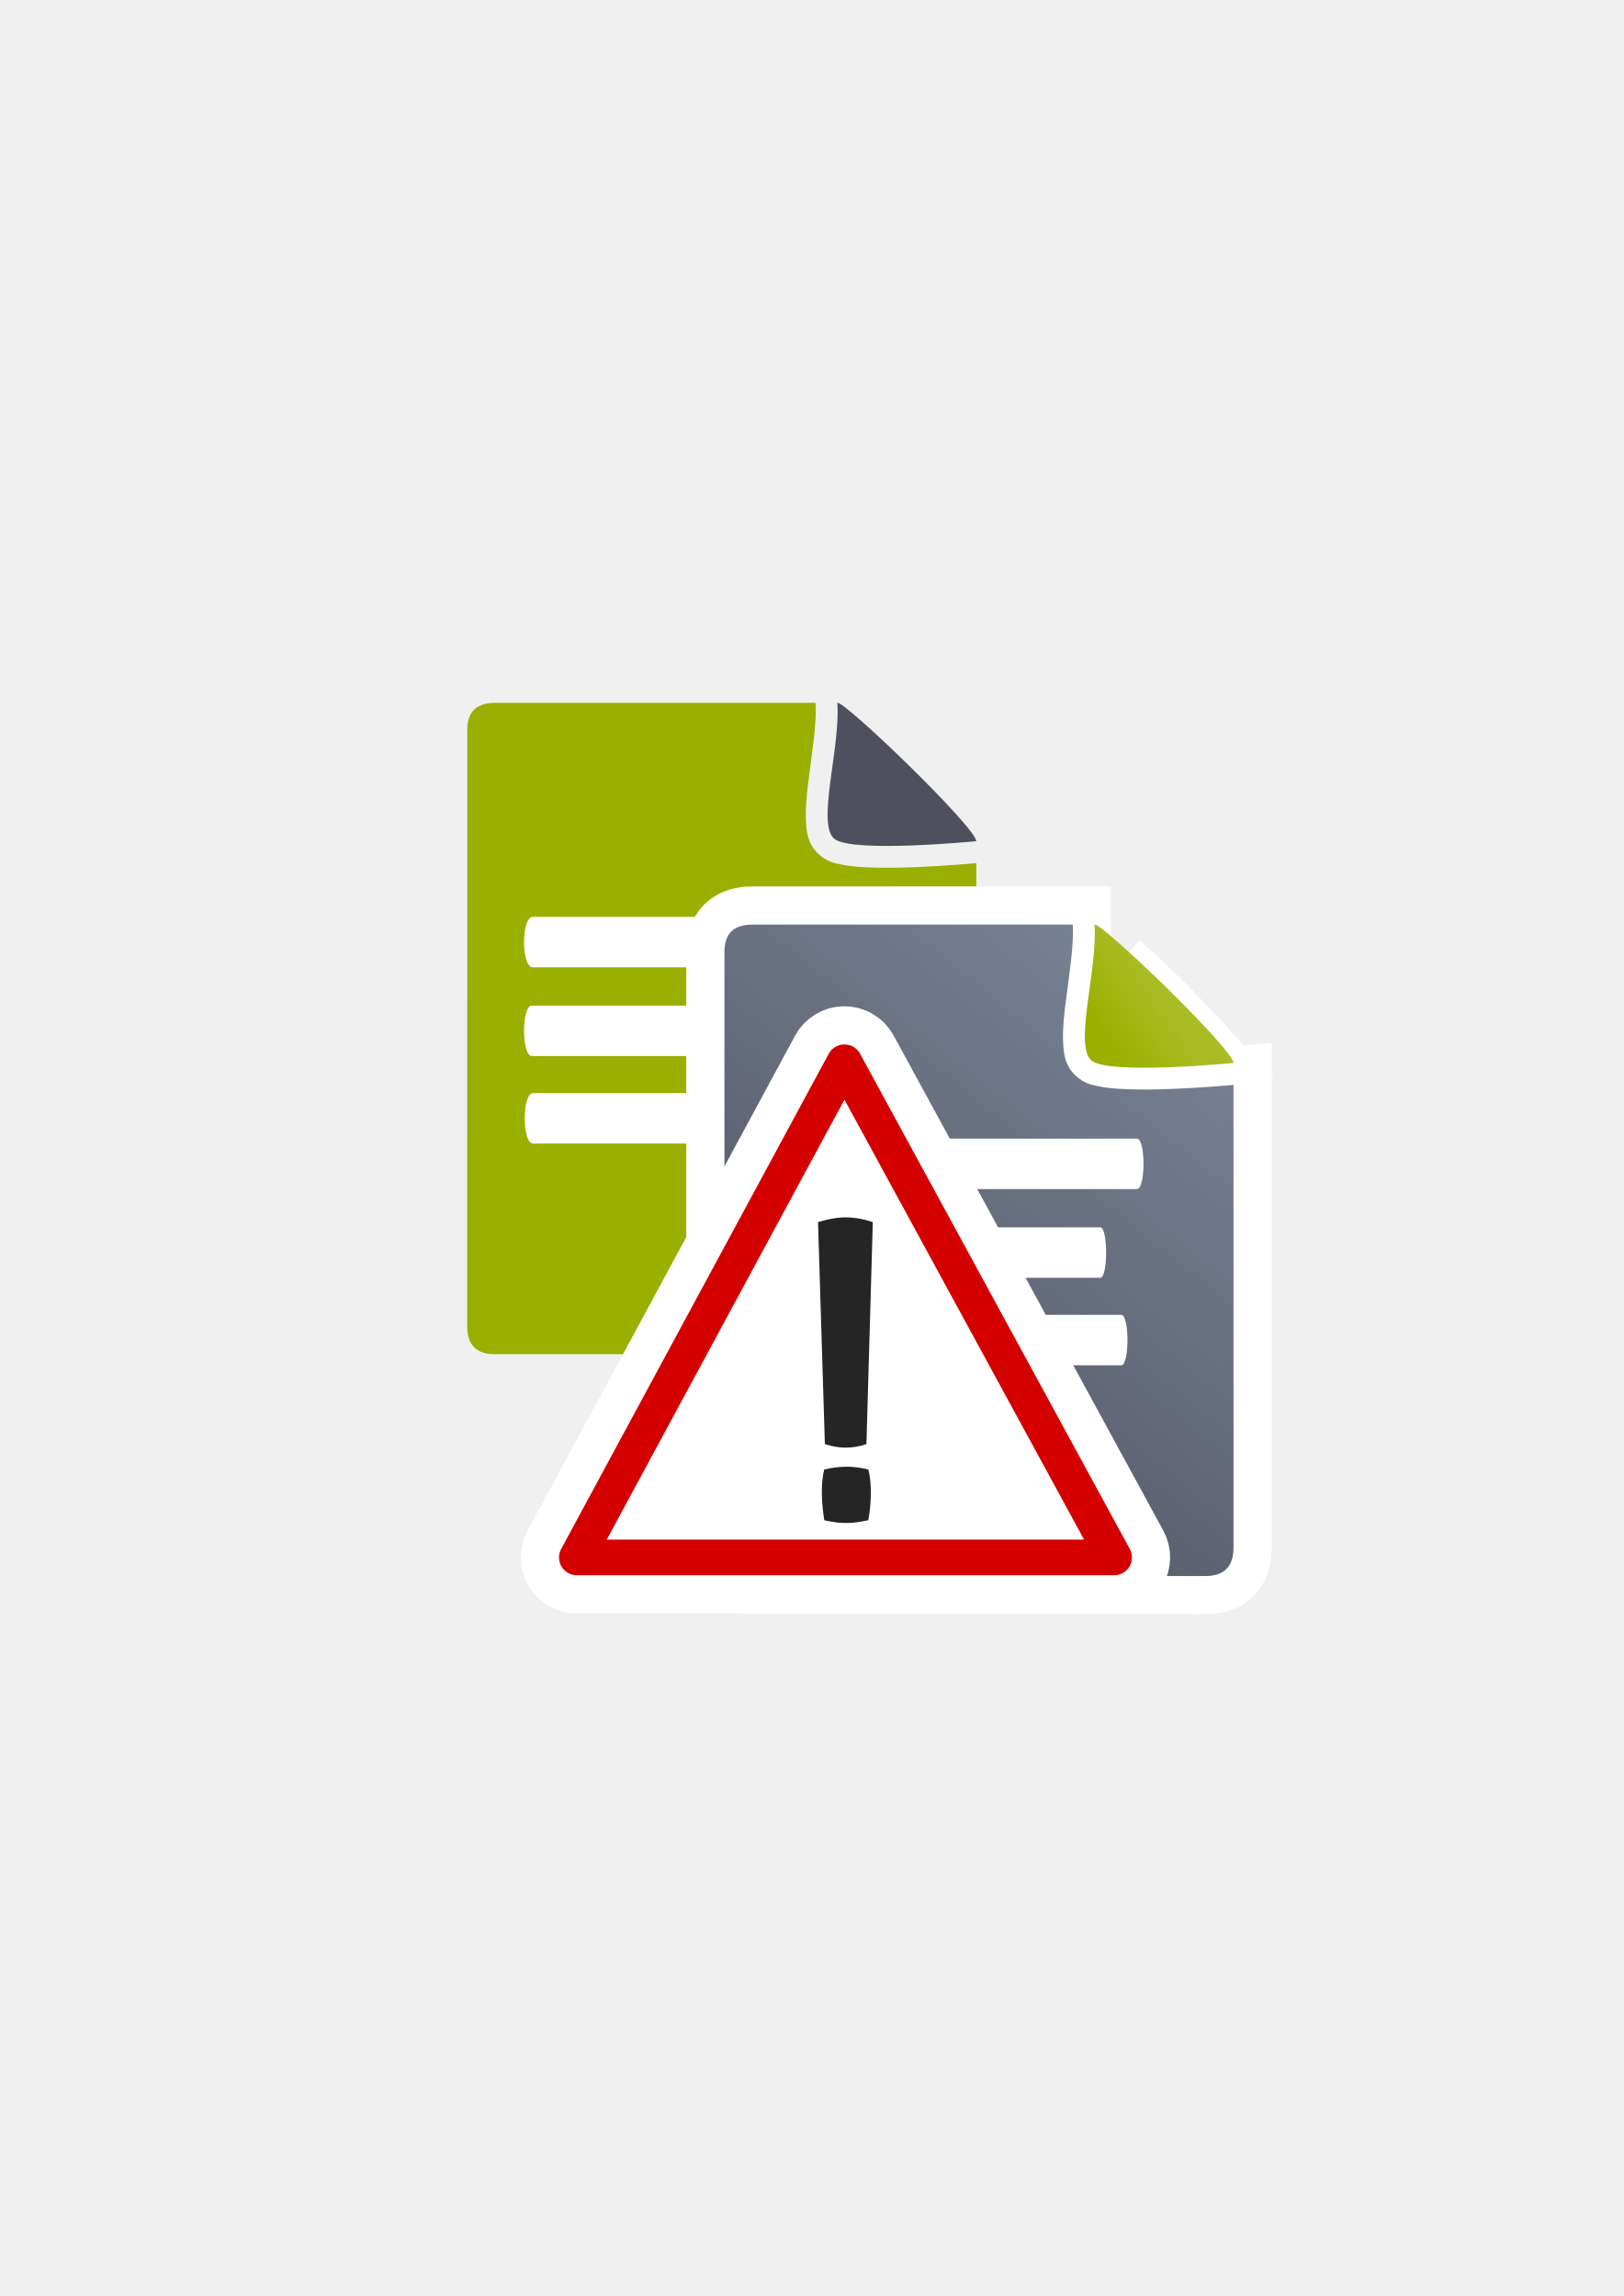
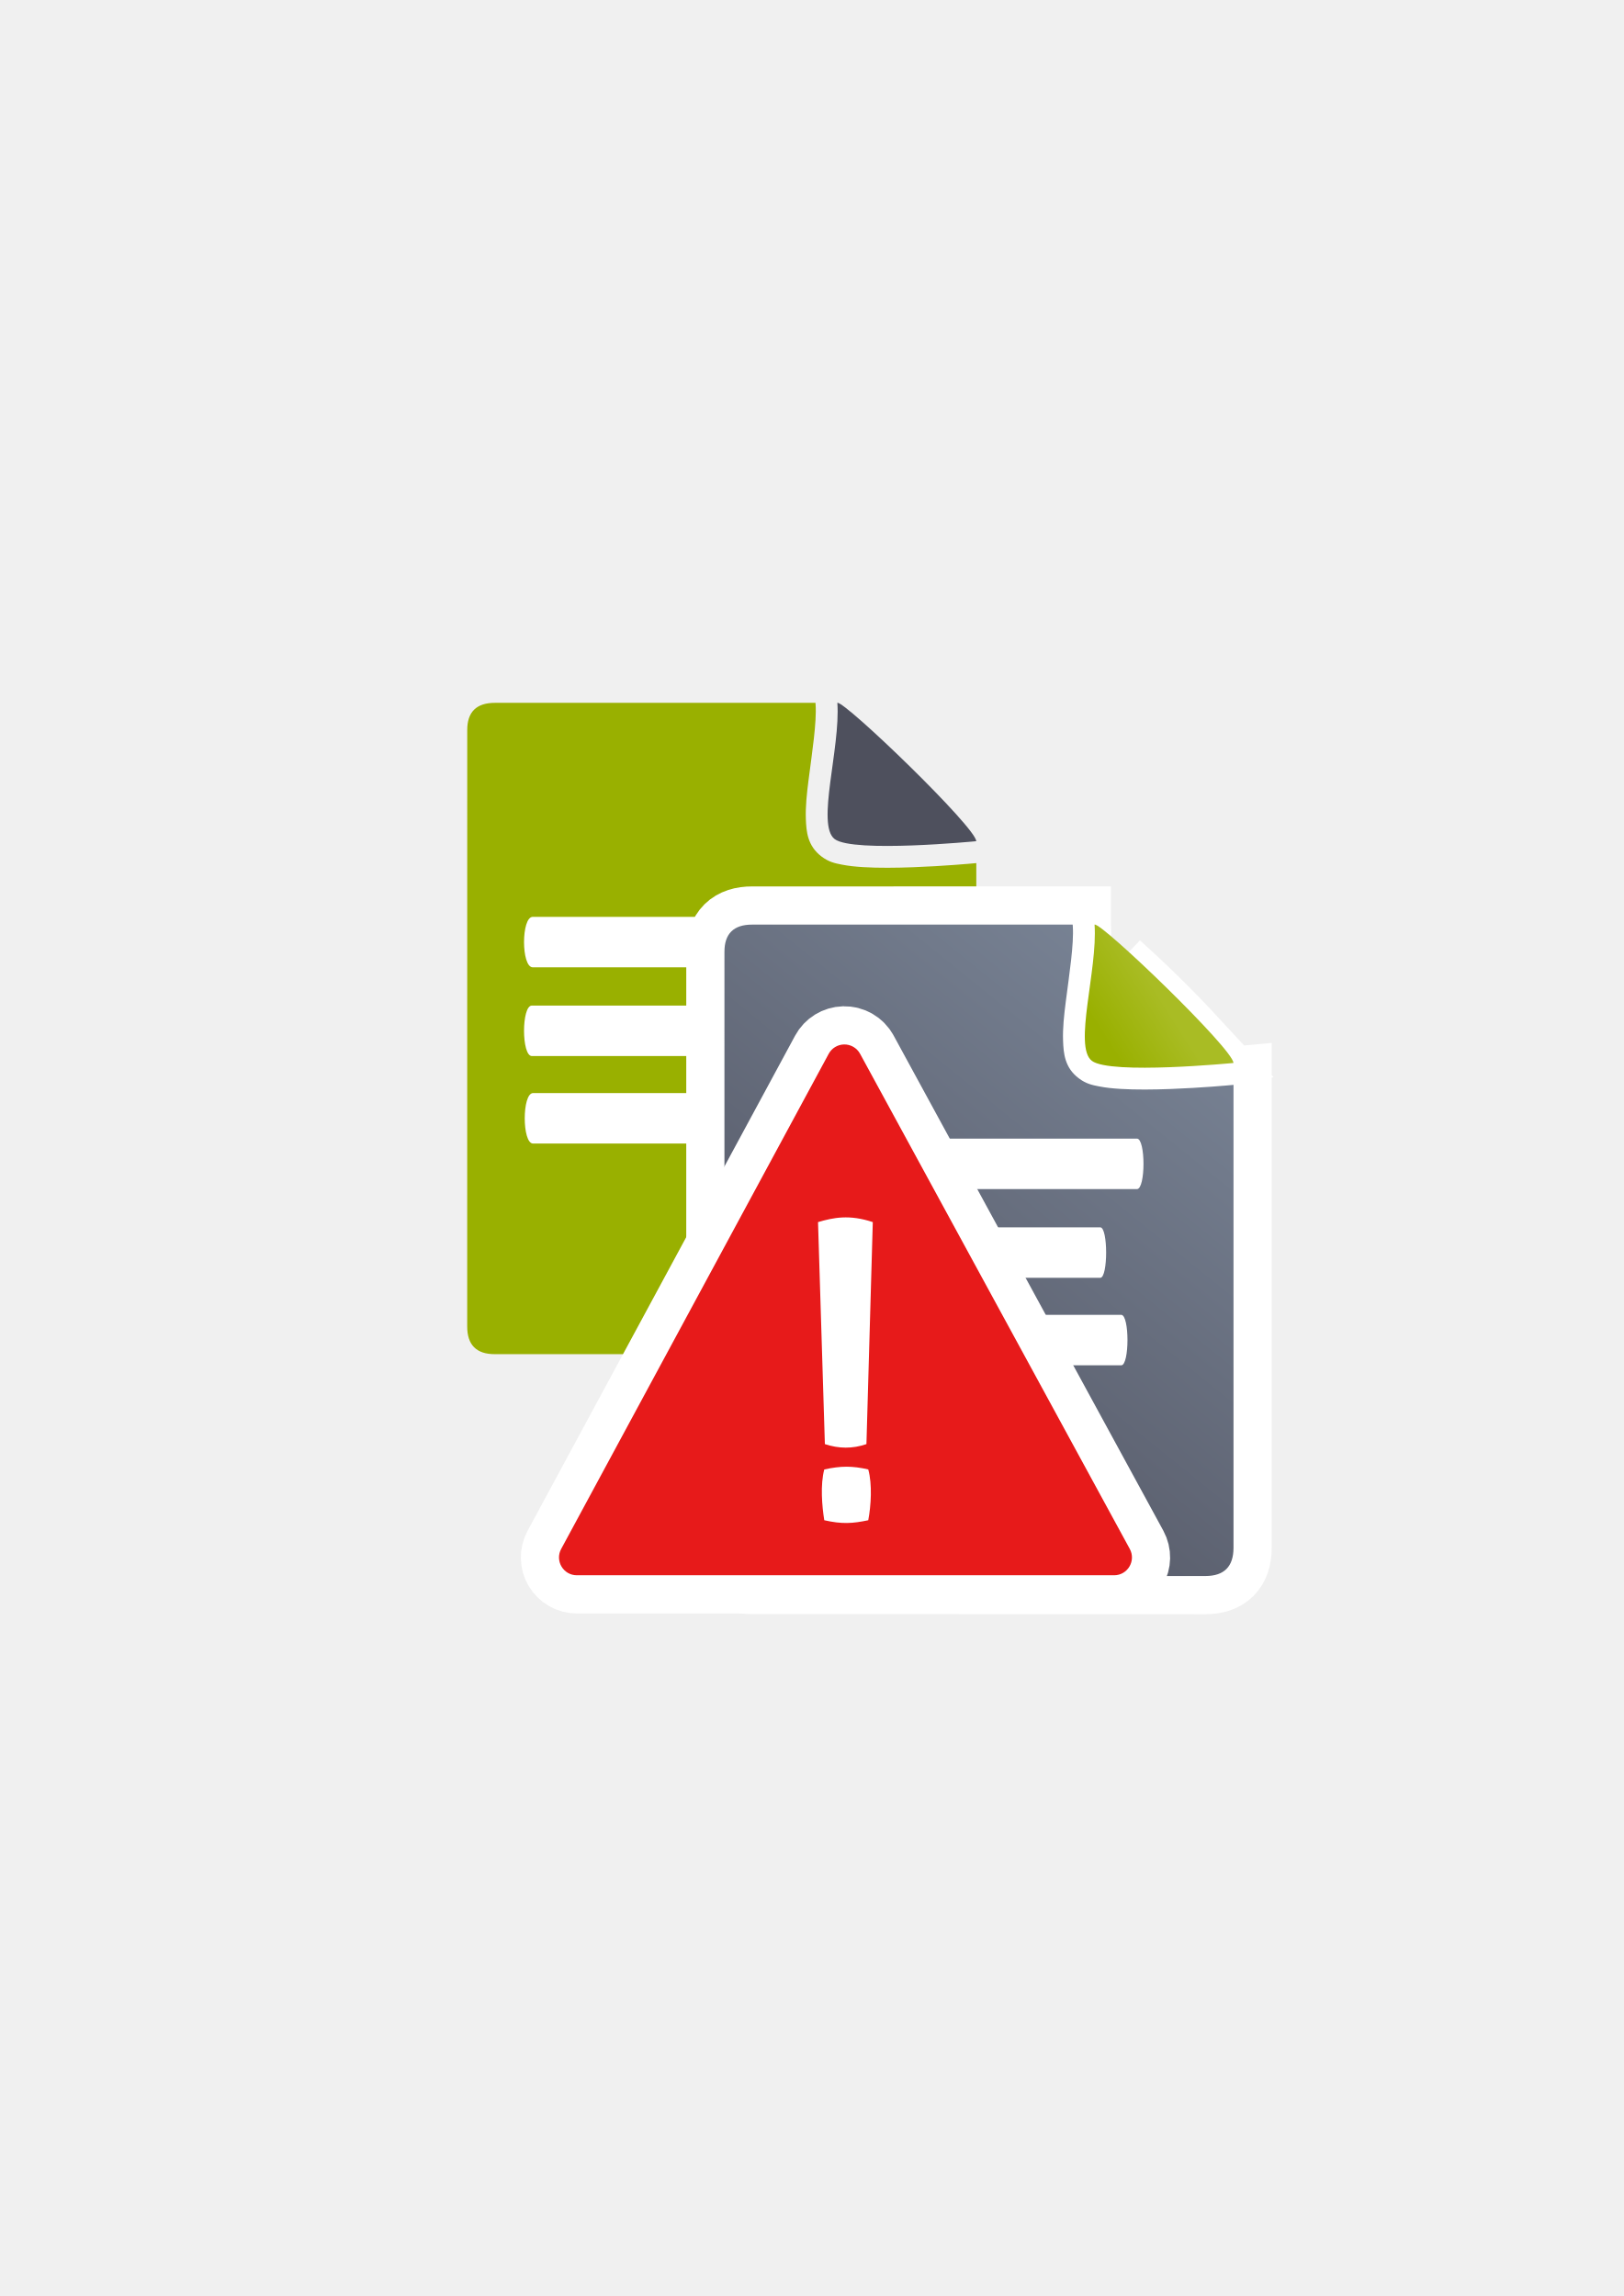
<svg xmlns="http://www.w3.org/2000/svg" xmlns:xlink="http://www.w3.org/1999/xlink" width="210mm" height="297mm" viewBox="0 0 744.094 1052.362" id="svg2" version="1.1">
  <defs id="defs4">
    <linearGradient xlink:href="#linearGradient4203" id="linearGradient4209" x1="463.066" y1="396.18" x2="494.897" y2="375.895" gradientUnits="userSpaceOnUse" gradientTransform="matrix(0.848243,0,0,0.848243,115.6556,143.5094)" />
    <linearGradient id="linearGradient4203">
      <stop style="stop-color:#99b000;stop-opacity:1" offset="0" id="stop4205" />
      <stop style="stop-color:#a9bc24;stop-opacity:1" offset="1" id="stop4207" />
    </linearGradient>
    <linearGradient xlink:href="#linearGradient4195" id="linearGradient4201" x1="286.383" y1="672.921" x2="532.517" y2="367.749" gradientUnits="userSpaceOnUse" gradientTransform="matrix(0.848243,0,0,0.848243,115.6556,143.5094)" />
    <linearGradient id="linearGradient4195">
      <stop style="stop-color:#4e505d;stop-opacity:1" offset="0" id="stop4197" />
      <stop style="stop-color:#7a8597;stop-opacity:1" offset="1" id="stop4199" />
    </linearGradient>
    <linearGradient xlink:href="#linearGradient4195" id="linearGradient4317" gradientUnits="userSpaceOnUse" gradientTransform="matrix(0.848243,0,0,0.848243,115.6556,143.5094)" x1="286.383" y1="672.921" x2="532.517" y2="367.749" />
  </defs>
  <g id="layer1">
    <rect style="fill:none;fill-rule:evenodd;stroke:none;stroke-width:1px;stroke-linecap:butt;stroke-linejoin:miter;stroke-opacity:1" id="rect3336" width="400" height="400" x="189.145" y="322.27" />
    <g id="g4176" transform="translate(23.94454,-0.8838835)">
      <path id="rect4248" d="m 223.147,431.586 c 59.482,0 118.963,0 178.445,0 4.499,-1e-5 4.499,19.839 0,19.839 -59.482,0 -118.963,0 -178.445,0 -5.998,-10e-6 -5.998,-19.839 0,-19.839 z" style="fill:#ffffff;fill-opacity:1;stroke:none" />
      <path id="rect4248-4" d="m 222.684,466.45 c 53.347,0 106.693,0 160.04,0 4.035,0 4.035,19.839 0,19.839 -53.347,0 -106.693,0 -160.04,0 -5.379,-10e-6 -5.379,-19.839 0,-19.839 z" style="fill:#ffffff;fill-opacity:1;stroke:none" />
      <path id="rect4248-1" d="m 223.298,500.838 c 56.737,0 113.474,0 170.211,0 4.291,-2e-5 4.291,19.839 0,19.839 -56.737,0 -113.474,0 -170.211,0 -5.721,-1e-5 -5.721,-19.839 0,-19.839 z" style="fill:#ffffff;fill-opacity:1;stroke:none" />
      <path id="rect4248-1-5" d="m 222.647,536.198 c 52.862,0 105.725,0 158.587,0 3.998,0 3.998,19.839 0,19.839 -52.862,0 -105.725,0 -158.587,0 -5.331,-10e-6 -5.331,-19.839 0,-19.839 z" style="fill:#ffffff;fill-opacity:1;stroke:none" />
      <path id="path4273" d="m 349.764,323.011 -146.879,0.016 c -8.502,-0.014 -12.743,4.189 -12.707,12.564 -0.036,69.663 -0.036,188.417 -0.014,273.258 -0.023,8.466 4.244,12.76 12.674,12.703 l 207.801,0.053 c 8.527,-0.049 12.77,-4.29 12.826,-12.844 l 0,-212.277 c -2.341,0.221 -14.834,1.367 -28.889,1.891 -7.76,0.289 -15.825,0.387 -22.877,-0.041 -3.526,-0.214 -6.789,-0.547 -9.842,-1.152 -3.053,-0.606 -5.876,-1.122 -9.322,-3.723 -6.472,-4.885 -6.966,-11.503 -7.18,-17.172 -0.213,-5.669 0.441,-11.666 1.244,-17.947 1.606,-12.563 3.796,-26.433 3.215,-34.621 l -0.051,-0.707 z m 19.061,20.174 c -0.737,6.114 -1.681,12.174 -2.387,17.691 -0.758,5.932 -1.224,11.254 -1.096,14.658 0.045,1.188 0.211,1.541 0.344,2.008 0.031,0.007 0.033,0.013 0.064,0.019 1.664,0.33 4.205,0.629 7.162,0.809 5.913,0.359 13.532,0.295 20.92,0.019 3.762,-0.14 6.681,-0.38 10.109,-0.588 -5.216,-5.639 -11.382,-12.055 -18.061,-18.605 -6.107,-5.99 -11.79,-11.222 -17.057,-16.012 z" style="fill:#99b000;fill-opacity:1;fill-rule:evenodd;stroke:none;stroke-width:1px;stroke-linecap:butt;stroke-linejoin:miter;stroke-opacity:1" />
      <path style="fill:#ffffff;fill-opacity:1;stroke:none" d="m 220.214,421.115 c 52.998,0 105.995,0 158.993,0 4.008,-1e-5 4.008,23.139 0,23.139 -52.998,0 -105.995,0 -158.993,0 -5.344,-10e-6 -5.344,-23.139 0,-23.139 z" id="path4275" />
      <path style="fill:#ffffff;fill-opacity:1;stroke:none" d="m 219.801,461.779 c 47.532,0 95.063,0 142.595,0 3.595,-2e-5 3.595,23.139 0,23.139 -47.532,0 -95.063,0 -142.595,0 -4.793,-10e-6 -4.793,-23.139 0,-23.139 z" id="path4277" />
      <path style="fill:#ffffff;fill-opacity:1;stroke:none" d="m 220.348,501.888 c 50.552,0 101.105,0 151.657,0 3.823,-2e-5 3.823,23.139 0,23.139 -50.552,0 -101.105,0 -151.657,0 -5.098,-1e-5 -5.098,-23.139 0,-23.139 z" id="path4279" />
      <path id="path4281" d="m 359.789,323.01 c 3.394,-0.884 63.642,57.198 63.642,63.435 0,0 -56.315,5.488 -64.871,-0.97 -8.557,-6.458 2.704,-41.702 1.229,-62.465 z" style="fill:#4e505d;fill-opacity:1;fill-rule:evenodd;stroke:none;stroke-width:1px;stroke-linecap:butt;stroke-linejoin:miter;stroke-opacity:1" />
    </g>
    <path style="fill:url(#linearGradient4317);fill-opacity:1;fill-rule:evenodd;stroke:#ffffff;stroke-width:35;stroke-linecap:butt;stroke-linejoin:miter;stroke-miterlimit:4;stroke-dasharray:none;stroke-opacity:1" d="m 491.58,423.773 -146.879,0.016 c -8.502,-0.014 -12.743,4.189 -12.707,12.564 -0.036,69.663 -0.036,188.417 -0.014,273.258 -0.023,8.466 4.244,12.76 12.674,12.703 l 207.801,0.053 c 8.527,-0.049 12.77,-4.29 12.826,-12.844 l 0,-212.277 c -2.341,0.221 -14.834,1.367 -28.889,1.891 -7.76,0.289 -15.825,0.387 -22.877,-0.041 -3.526,-0.214 -6.789,-0.547 -9.842,-1.152 -3.053,-0.606 -5.876,-1.122 -9.322,-3.723 -6.472,-4.885 -6.966,-11.503 -7.18,-17.172 -0.213,-5.669 0.441,-11.666 1.244,-17.947 1.606,-12.563 3.796,-26.433 3.215,-34.621 l -0.051,-0.707 z m 19.061,20.174 c -0.737,6.114 -1.681,12.174 -2.387,17.691 -0.758,5.932 -1.224,11.254 -1.096,14.658 0.045,1.188 0.211,1.541 0.344,2.008 0.031,0.007 0.033,0.013 0.064,0.019 1.664,0.33 4.205,0.629 7.162,0.809 5.913,0.359 13.532,0.295 20.92,0.019 3.762,-0.14 6.681,-0.38 10.109,-0.588 -5.216,-5.639 -11.382,-12.055 -18.061,-18.605 -6.107,-5.99 -11.79,-11.222 -17.057,-16.012 z" id="path4297" />
    <path id="path4244" d="m 491.58,423.773 -146.879,0.016 c -8.502,-0.014 -12.743,4.189 -12.707,12.564 -0.036,69.663 -0.036,188.417 -0.014,273.258 -0.023,8.466 4.244,12.76 12.674,12.703 l 207.801,0.053 c 8.527,-0.049 12.77,-4.29 12.826,-12.844 l 0,-212.277 c -2.341,0.221 -14.834,1.367 -28.889,1.891 -7.76,0.289 -15.825,0.387 -22.877,-0.041 -3.526,-0.214 -6.789,-0.547 -9.842,-1.152 -3.053,-0.606 -5.876,-1.122 -9.322,-3.723 -6.472,-4.885 -6.966,-11.503 -7.18,-17.172 -0.213,-5.669 0.441,-11.666 1.244,-17.947 1.606,-12.563 3.796,-26.433 3.215,-34.621 l -0.051,-0.707 z m 19.061,20.174 c -0.737,6.114 -1.681,12.174 -2.387,17.691 -0.758,5.932 -1.224,11.254 -1.096,14.658 0.045,1.188 0.211,1.541 0.344,2.008 0.031,0.007 0.033,0.013 0.064,0.019 1.664,0.33 4.205,0.629 7.162,0.809 5.913,0.359 13.532,0.295 20.92,0.019 3.762,-0.14 6.681,-0.38 10.109,-0.588 -5.216,-5.639 -11.382,-12.055 -18.061,-18.605 -6.107,-5.99 -11.79,-11.222 -17.057,-16.012 z" style="fill:url(#linearGradient4201);fill-opacity:1;fill-rule:evenodd;stroke:none;stroke-width:1px;stroke-linecap:butt;stroke-linejoin:miter;stroke-opacity:1" />
    <path style="fill:#ffffff;fill-opacity:1;stroke:none" d="m 362.031,521.877 c 52.998,0 105.995,0 158.993,0 4.008,-10e-6 4.008,23.139 0,23.139 -52.998,0 -105.995,0 -158.993,0 -5.344,-10e-6 -5.344,-23.139 0,-23.139 z" id="rect4248-7" />
    <path style="fill:#ffffff;fill-opacity:1;stroke:none" d="m 361.618,562.541 c 47.532,0 95.063,0 142.595,0 3.595,-2e-5 3.595,23.139 0,23.139 -47.532,0 -95.063,0 -142.595,0 -4.793,-10e-6 -4.793,-23.139 0,-23.139 z" id="rect4248-4-6" />
    <path style="fill:#ffffff;fill-opacity:1;stroke:none" d="m 362.165,602.65 c 50.552,0 101.105,0 151.657,0 3.823,-2e-5 3.823,23.139 0,23.139 -50.552,0 -101.105,0 -151.657,0 -5.098,-10e-6 -5.098,-23.139 0,-23.139 z" id="rect4248-1-56" />
    <path id="path4288" d="m 501.605,423.773 c 3.394,-0.884 63.642,57.198 63.642,63.435 0,0 -56.315,5.488 -64.871,-0.97 -8.557,-6.458 2.704,-41.702 1.229,-62.465 z" style="fill:url(#linearGradient4209);fill-opacity:1;fill-rule:evenodd;stroke:none;stroke-width:1px;stroke-linecap:butt;stroke-linejoin:miter;stroke-opacity:1" />
-     <g id="g4215" transform="translate(-46,0)">
-       <path id="path4346" d="m 432.73,478.723 a 8.174,8.174 0 0 0 -6.963,4.285 L 303.164,709.959 a 8.174,8.174 0 0 0 7.191,12.059 l 246.203,0 a 8.174,8.174 0 0 0 7.18,-12.084 L 440.137,482.982 a 8.174,8.174 0 0 0 -7.406,-4.26 z m 0.258,25.312 109.812,201.635 -218.74,0 108.928,-201.635 z" style="color:#252525;font-style:normal;font-variant:normal;font-weight:normal;font-stretch:normal;font-size:medium;line-height:normal;font-family:sans-serif;text-indent:0;text-align:start;text-decoration:none;text-decoration-line:none;text-decoration-style:solid;text-decoration-color:#252525;letter-spacing:normal;word-spacing:normal;text-transform:none;direction:ltr;block-progression:tb;writing-mode:lr-tb;baseline-shift:baseline;text-anchor:start;white-space:normal;clip-rule:nonzero;display:inline;overflow:visible;visibility:visible;opacity:1;isolation:auto;mix-blend-mode:normal;color-interpolation:sRGB;color-interpolation-filters:linearRGB;solid-color:#252525;solid-opacity:1;fill:#d40000;fill-opacity:1;fill-rule:evenodd;stroke:#ffffff;stroke-width:35;stroke-linecap:butt;stroke-linejoin:round;stroke-miterlimit:4;stroke-dasharray:none;stroke-dashoffset:0;stroke-opacity:1;color-rendering:auto;image-rendering:auto;shape-rendering:auto;text-rendering:auto;enable-background:accumulate" />
-       <path id="path4168" d="m 310.355,713.843 246.205,0 -123.6,-226.951 z" style="fill:#ffffff;fill-rule:evenodd;stroke:#d40000;stroke-width:16.347px;stroke-linecap:butt;stroke-linejoin:round;stroke-opacity:1" />
-       <g id="text4159" style="font-style:normal;font-weight:normal;font-size:439.67px;line-height:125%;font-family:sans-serif;letter-spacing:0px;word-spacing:0px;opacity:1;fill:#252525;fill-opacity:1;stroke:none;stroke-width:9.768;stroke-linecap:butt;stroke-linejoin:miter;stroke-miterlimit:4;stroke-dasharray:none;stroke-opacity:1" transform="matrix(0.5218721,0,0,0.4392273,198.6201,331.9079)">
-         <path id="path4164" style="stroke:none;stroke-width:9.768;stroke-linecap:butt;stroke-miterlimit:4;stroke-dasharray:none" d="m 473.975,519.65 -5.582,231.642 c -12.165,5.02 -24.331,4.834 -36.496,0 l -6.011,-231.642 c 13.4,-4.728 27.496,-8.206 48.089,0 z m -3.985,311.101 c -13.862,3.477 -23.131,4.174 -38.614,0 -2.018,-14.711 -3.571,-37.228 0,-53.016 14.598,-3.748 24.488,-3.832 38.614,0 3.633,15.485 2.42,37.916 0,53.016 z" />
-       </g>
-     </g>
+     <path style="color:#252525;font-style:normal;font-variant:normal;font-weight:normal;font-stretch:normal;font-size:medium;line-height:normal;font-family:sans-serif;text-indent:0;text-align:start;text-decoration:none;text-decoration-line:none;text-decoration-style:solid;text-decoration-color:#252525;letter-spacing:normal;word-spacing:normal;text-transform:none;direction:ltr;block-progression:tb;writing-mode:lr-tb;baseline-shift:baseline;text-anchor:start;white-space:normal;clip-rule:nonzero;display:inline;overflow:visible;visibility:visible;opacity:1;isolation:auto;mix-blend-mode:normal;color-interpolation:sRGB;color-interpolation-filters:linearRGB;solid-color:#252525;solid-opacity:1;fill:#d40000;fill-opacity:1;fill-rule:evenodd;stroke:#ffffff;stroke-width:35;stroke-linecap:butt;stroke-linejoin:round;stroke-miterlimit:4;stroke-dasharray:none;stroke-dashoffset:0;stroke-opacity:1;color-rendering:auto;image-rendering:auto;shape-rendering:auto;text-rendering:auto;enable-background:accumulate" d="m 386.73,478.723 a 8.174,8.174 0 0 0 -6.963,4.285 L 257.164,709.959 a 8.174,8.174 0 0 0 7.191,12.059 l 246.203,0 a 8.174,8.174 0 0 0 7.18,-12.084 L 394.137,482.982 a 8.174,8.174 0 0 0 -7.406,-4.26 z m 0.258,25.312 109.812,201.635 -218.74,0 108.928,-201.635 z" id="path4346" />
+     <path style="color:#000000;font-style:normal;font-variant:normal;font-weight:normal;font-stretch:normal;font-size:medium;line-height:normal;font-family:sans-serif;text-indent:0;text-align:start;text-decoration:none;text-decoration-line:none;text-decoration-style:solid;text-decoration-color:#000000;letter-spacing:normal;word-spacing:normal;text-transform:none;direction:ltr;block-progression:tb;writing-mode:lr-tb;baseline-shift:baseline;text-anchor:start;white-space:normal;clip-rule:nonzero;display:inline;overflow:visible;visibility:visible;opacity:1;isolation:auto;mix-blend-mode:normal;color-interpolation:sRGB;color-interpolation-filters:linearRGB;solid-color:#000000;solid-opacity:1;fill:#e71a1a;fill-opacity:1;fill-rule:evenodd;stroke:none;stroke-width:16.347px;stroke-linecap:butt;stroke-linejoin:round;stroke-miterlimit:4;stroke-dasharray:none;stroke-dashoffset:0;stroke-opacity:1;color-rendering:auto;image-rendering:auto;shape-rendering:auto;text-rendering:auto;enable-background:accumulate" d="m 386.73,478.723 c -2.92,0.082 -5.574,1.715 -6.963,4.285 L 257.164,709.959 c -2.941,5.446 1.002,12.058 7.191,12.059 l 246.203,0 c 6.203,5.1e-4 10.146,-6.637 7.18,-12.084 L 394.137,482.982 c -1.471,-2.7 -4.333,-4.346 -7.406,-4.26 z" id="path4168" />
+     <path id="path4164" style="font-style:normal;font-weight:normal;font-size:medium;line-height:125%;font-family:sans-serif;letter-spacing:0px;word-spacing:0px;fill:#ffffff;fill-opacity:1;stroke:none;stroke-width:9.768;stroke-linecap:butt;stroke-linejoin:miter;stroke-miterlimit:4;stroke-dasharray:none;stroke-opacity:1" d="m 399.974,560.152 -2.913,101.744 c -6.349,2.205 -12.698,2.123 -19.046,0 l -3.137,-101.744 c 6.993,-2.077 14.349,-3.604 25.096,0 z m -2.08,136.644 c -7.234,1.527 -12.072,1.833 -20.152,0 -1.053,-6.461 -1.863,-16.352 0,-23.286 7.619,-1.646 12.78,-1.683 20.152,0 1.896,6.802 1.263,16.654 0,23.286 z" />
  </g>
</svg>
